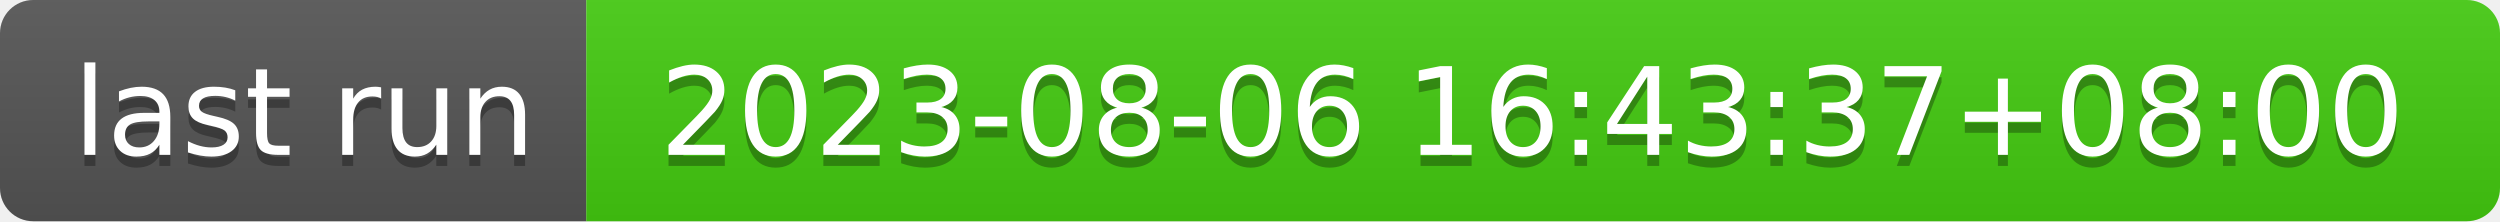
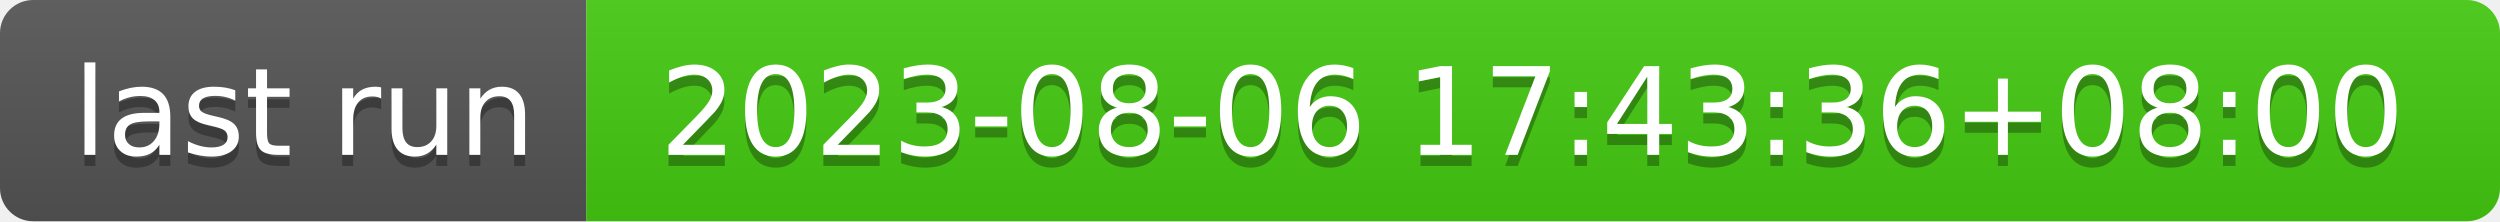
- <svg xmlns="http://www.w3.org/2000/svg" width="226" height="20" role="img" aria-label="last run: 2023-08-06 16:43:37+08:00">
+ <svg xmlns="http://www.w3.org/2000/svg" width="226" height="20" role="img" aria-label="last run: 2023-08-06 17:43:36+08:00">
  <linearGradient id="s" x2="0" y2="100%">
    <stop offset="0" stop-color="#bbb" stop-opacity=".1" />
    <stop offset="1" stop-opacity=".1" />
  </linearGradient>
  <clipPath id="r">
    <rect width="226" height="20" rx="3" fill="#fff" />
  </clipPath>
  <g clip-path="url(#r)">
    <rect width="53" height="20" fill="#555" />
    <rect x="53" width="173" height="20" fill="#4c1" />
    <rect width="226" height="20" fill="url(#s)" />
  </g>
  <g fill="#fff" text-anchor="middle" font-family="Verdana,Geneva,DejaVu Sans,sans-serif" text-rendering="geometricPrecision" font-size="110">
    <text aria-hidden="true" x="275" y="150" fill="#010101" fill-opacity=".3" transform="scale(.1)" textLength="430">last run</text>
    <text x="275" y="140" transform="scale(.1)" fill="#fff" textLength="430">last run</text>
-     <text aria-hidden="true" x="1385" y="150" fill="#010101" fill-opacity=".3" transform="scale(.1)" textLength="1630">2023-08-06 16:43:37+08:00</text>
-     <text x="1385" y="140" transform="scale(.1)" fill="#fff" textLength="1630">2023-08-06 16:43:37+08:00</text>
+     <text aria-hidden="true" x="1385" y="150" fill="#010101" fill-opacity=".3" transform="scale(.1)" textLength="1630">2023-08-06 17:43:36+08:00</text>
+     <text x="1385" y="140" transform="scale(.1)" fill="#fff" textLength="1630">2023-08-06 17:43:36+08:00</text>
  </g>
</svg>
